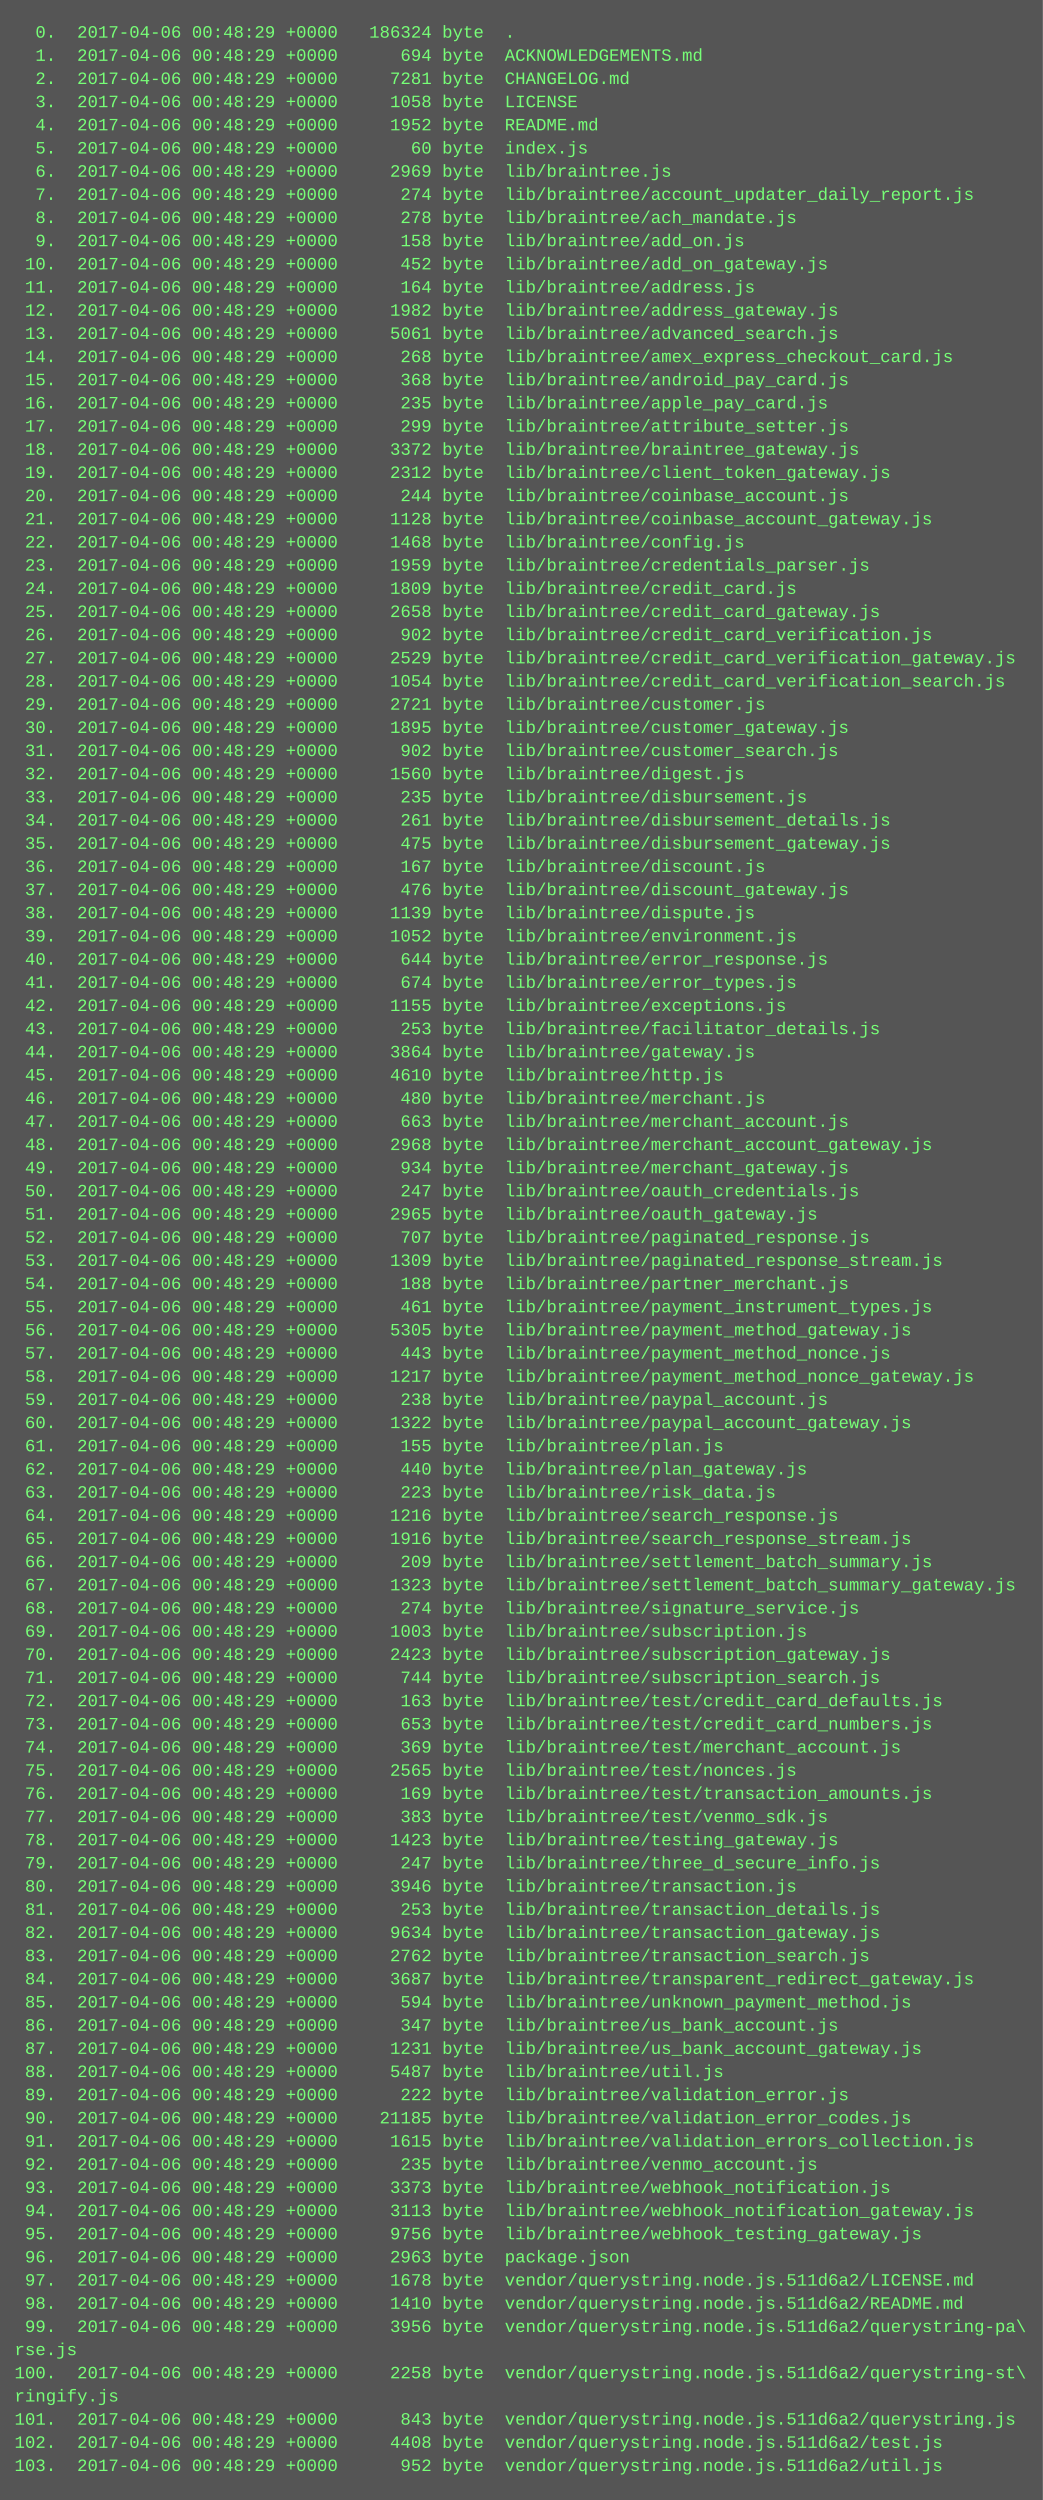
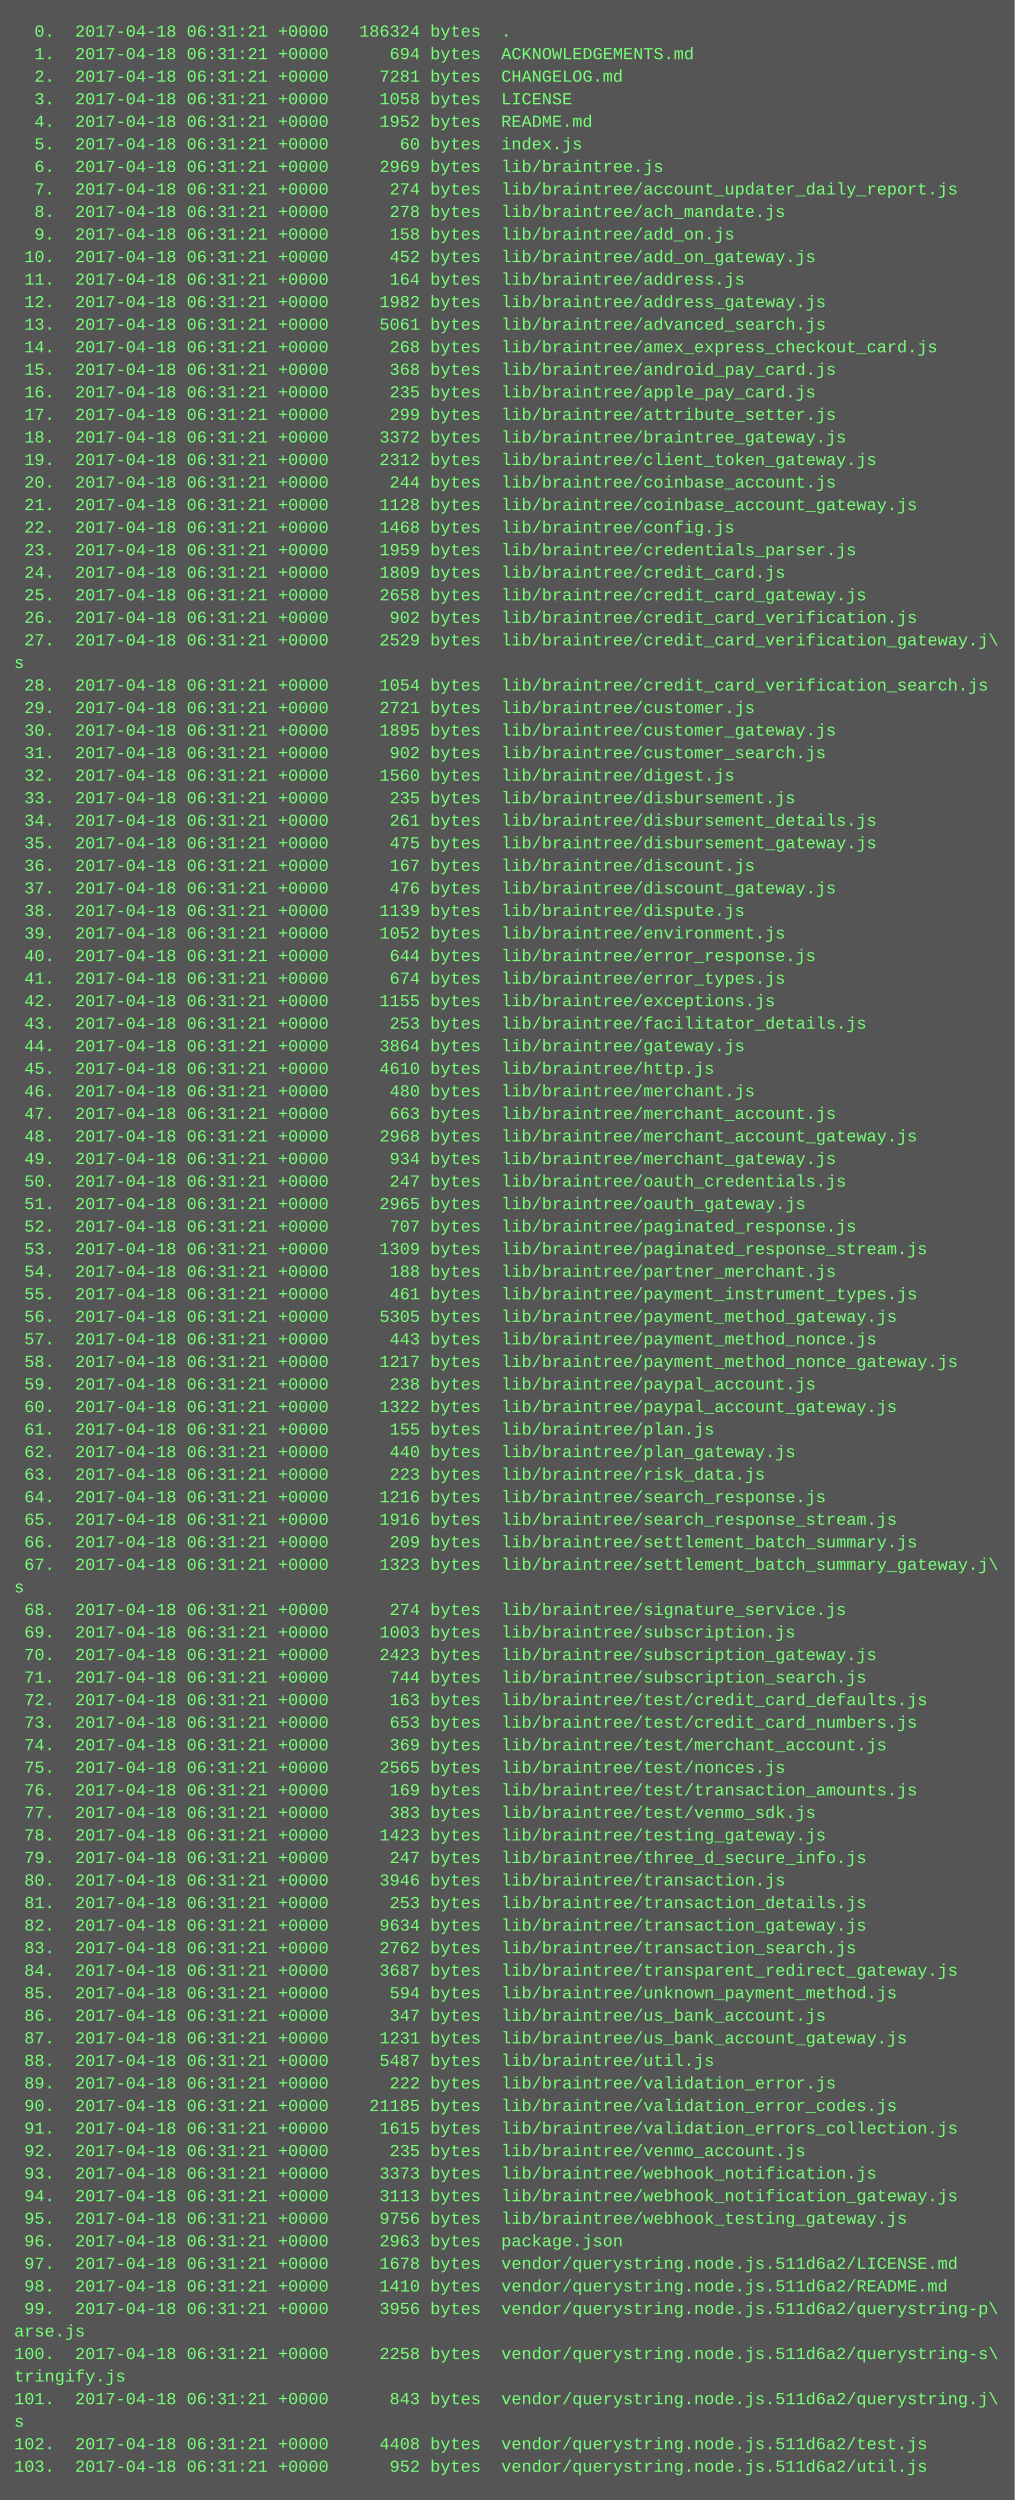
- <svg xmlns="http://www.w3.org/2000/svg" height="1726" width="720">
-   <rect height="1726" fill="#555" width="720" />
+ <svg xmlns="http://www.w3.org/2000/svg" height="1774" width="720">
+   <rect height="1774" fill="#555" width="720" />
  <text fill="#7f7" font-family="Courier New" font-size="12" xml:space="preserve">
-     <tspan x="10" y="26">  0.  2017-04-06 00:48:29 +0000   186324 byte  .</tspan>
-     <tspan x="10" y="42">  1.  2017-04-06 00:48:29 +0000      694 byte  ACKNOWLEDGEMENTS.md</tspan>
-     <tspan x="10" y="58">  2.  2017-04-06 00:48:29 +0000     7281 byte  CHANGELOG.md</tspan>
-     <tspan x="10" y="74">  3.  2017-04-06 00:48:29 +0000     1058 byte  LICENSE</tspan>
-     <tspan x="10" y="90">  4.  2017-04-06 00:48:29 +0000     1952 byte  README.md</tspan>
-     <tspan x="10" y="106">  5.  2017-04-06 00:48:29 +0000       60 byte  index.js</tspan>
-     <tspan x="10" y="122">  6.  2017-04-06 00:48:29 +0000     2969 byte  lib/braintree.js</tspan>
-     <tspan x="10" y="138">  7.  2017-04-06 00:48:29 +0000      274 byte  lib/braintree/account_updater_daily_report.js</tspan>
-     <tspan x="10" y="154">  8.  2017-04-06 00:48:29 +0000      278 byte  lib/braintree/ach_mandate.js</tspan>
-     <tspan x="10" y="170">  9.  2017-04-06 00:48:29 +0000      158 byte  lib/braintree/add_on.js</tspan>
-     <tspan x="10" y="186"> 10.  2017-04-06 00:48:29 +0000      452 byte  lib/braintree/add_on_gateway.js</tspan>
-     <tspan x="10" y="202"> 11.  2017-04-06 00:48:29 +0000      164 byte  lib/braintree/address.js</tspan>
-     <tspan x="10" y="218"> 12.  2017-04-06 00:48:29 +0000     1982 byte  lib/braintree/address_gateway.js</tspan>
-     <tspan x="10" y="234"> 13.  2017-04-06 00:48:29 +0000     5061 byte  lib/braintree/advanced_search.js</tspan>
-     <tspan x="10" y="250"> 14.  2017-04-06 00:48:29 +0000      268 byte  lib/braintree/amex_express_checkout_card.js</tspan>
-     <tspan x="10" y="266"> 15.  2017-04-06 00:48:29 +0000      368 byte  lib/braintree/android_pay_card.js</tspan>
-     <tspan x="10" y="282"> 16.  2017-04-06 00:48:29 +0000      235 byte  lib/braintree/apple_pay_card.js</tspan>
-     <tspan x="10" y="298"> 17.  2017-04-06 00:48:29 +0000      299 byte  lib/braintree/attribute_setter.js</tspan>
-     <tspan x="10" y="314"> 18.  2017-04-06 00:48:29 +0000     3372 byte  lib/braintree/braintree_gateway.js</tspan>
-     <tspan x="10" y="330"> 19.  2017-04-06 00:48:29 +0000     2312 byte  lib/braintree/client_token_gateway.js</tspan>
-     <tspan x="10" y="346"> 20.  2017-04-06 00:48:29 +0000      244 byte  lib/braintree/coinbase_account.js</tspan>
-     <tspan x="10" y="362"> 21.  2017-04-06 00:48:29 +0000     1128 byte  lib/braintree/coinbase_account_gateway.js</tspan>
-     <tspan x="10" y="378"> 22.  2017-04-06 00:48:29 +0000     1468 byte  lib/braintree/config.js</tspan>
-     <tspan x="10" y="394"> 23.  2017-04-06 00:48:29 +0000     1959 byte  lib/braintree/credentials_parser.js</tspan>
-     <tspan x="10" y="410"> 24.  2017-04-06 00:48:29 +0000     1809 byte  lib/braintree/credit_card.js</tspan>
-     <tspan x="10" y="426"> 25.  2017-04-06 00:48:29 +0000     2658 byte  lib/braintree/credit_card_gateway.js</tspan>
-     <tspan x="10" y="442"> 26.  2017-04-06 00:48:29 +0000      902 byte  lib/braintree/credit_card_verification.js</tspan>
-     <tspan x="10" y="458"> 27.  2017-04-06 00:48:29 +0000     2529 byte  lib/braintree/credit_card_verification_gateway.js</tspan>
-     <tspan x="10" y="474"> 28.  2017-04-06 00:48:29 +0000     1054 byte  lib/braintree/credit_card_verification_search.js</tspan>
-     <tspan x="10" y="490"> 29.  2017-04-06 00:48:29 +0000     2721 byte  lib/braintree/customer.js</tspan>
-     <tspan x="10" y="506"> 30.  2017-04-06 00:48:29 +0000     1895 byte  lib/braintree/customer_gateway.js</tspan>
-     <tspan x="10" y="522"> 31.  2017-04-06 00:48:29 +0000      902 byte  lib/braintree/customer_search.js</tspan>
-     <tspan x="10" y="538"> 32.  2017-04-06 00:48:29 +0000     1560 byte  lib/braintree/digest.js</tspan>
-     <tspan x="10" y="554"> 33.  2017-04-06 00:48:29 +0000      235 byte  lib/braintree/disbursement.js</tspan>
-     <tspan x="10" y="570"> 34.  2017-04-06 00:48:29 +0000      261 byte  lib/braintree/disbursement_details.js</tspan>
-     <tspan x="10" y="586"> 35.  2017-04-06 00:48:29 +0000      475 byte  lib/braintree/disbursement_gateway.js</tspan>
-     <tspan x="10" y="602"> 36.  2017-04-06 00:48:29 +0000      167 byte  lib/braintree/discount.js</tspan>
-     <tspan x="10" y="618"> 37.  2017-04-06 00:48:29 +0000      476 byte  lib/braintree/discount_gateway.js</tspan>
-     <tspan x="10" y="634"> 38.  2017-04-06 00:48:29 +0000     1139 byte  lib/braintree/dispute.js</tspan>
-     <tspan x="10" y="650"> 39.  2017-04-06 00:48:29 +0000     1052 byte  lib/braintree/environment.js</tspan>
-     <tspan x="10" y="666"> 40.  2017-04-06 00:48:29 +0000      644 byte  lib/braintree/error_response.js</tspan>
-     <tspan x="10" y="682"> 41.  2017-04-06 00:48:29 +0000      674 byte  lib/braintree/error_types.js</tspan>
-     <tspan x="10" y="698"> 42.  2017-04-06 00:48:29 +0000     1155 byte  lib/braintree/exceptions.js</tspan>
-     <tspan x="10" y="714"> 43.  2017-04-06 00:48:29 +0000      253 byte  lib/braintree/facilitator_details.js</tspan>
-     <tspan x="10" y="730"> 44.  2017-04-06 00:48:29 +0000     3864 byte  lib/braintree/gateway.js</tspan>
-     <tspan x="10" y="746"> 45.  2017-04-06 00:48:29 +0000     4610 byte  lib/braintree/http.js</tspan>
-     <tspan x="10" y="762"> 46.  2017-04-06 00:48:29 +0000      480 byte  lib/braintree/merchant.js</tspan>
-     <tspan x="10" y="778"> 47.  2017-04-06 00:48:29 +0000      663 byte  lib/braintree/merchant_account.js</tspan>
-     <tspan x="10" y="794"> 48.  2017-04-06 00:48:29 +0000     2968 byte  lib/braintree/merchant_account_gateway.js</tspan>
-     <tspan x="10" y="810"> 49.  2017-04-06 00:48:29 +0000      934 byte  lib/braintree/merchant_gateway.js</tspan>
-     <tspan x="10" y="826"> 50.  2017-04-06 00:48:29 +0000      247 byte  lib/braintree/oauth_credentials.js</tspan>
-     <tspan x="10" y="842"> 51.  2017-04-06 00:48:29 +0000     2965 byte  lib/braintree/oauth_gateway.js</tspan>
-     <tspan x="10" y="858"> 52.  2017-04-06 00:48:29 +0000      707 byte  lib/braintree/paginated_response.js</tspan>
-     <tspan x="10" y="874"> 53.  2017-04-06 00:48:29 +0000     1309 byte  lib/braintree/paginated_response_stream.js</tspan>
-     <tspan x="10" y="890"> 54.  2017-04-06 00:48:29 +0000      188 byte  lib/braintree/partner_merchant.js</tspan>
-     <tspan x="10" y="906"> 55.  2017-04-06 00:48:29 +0000      461 byte  lib/braintree/payment_instrument_types.js</tspan>
-     <tspan x="10" y="922"> 56.  2017-04-06 00:48:29 +0000     5305 byte  lib/braintree/payment_method_gateway.js</tspan>
-     <tspan x="10" y="938"> 57.  2017-04-06 00:48:29 +0000      443 byte  lib/braintree/payment_method_nonce.js</tspan>
-     <tspan x="10" y="954"> 58.  2017-04-06 00:48:29 +0000     1217 byte  lib/braintree/payment_method_nonce_gateway.js</tspan>
-     <tspan x="10" y="970"> 59.  2017-04-06 00:48:29 +0000      238 byte  lib/braintree/paypal_account.js</tspan>
-     <tspan x="10" y="986"> 60.  2017-04-06 00:48:29 +0000     1322 byte  lib/braintree/paypal_account_gateway.js</tspan>
-     <tspan x="10" y="1002"> 61.  2017-04-06 00:48:29 +0000      155 byte  lib/braintree/plan.js</tspan>
-     <tspan x="10" y="1018"> 62.  2017-04-06 00:48:29 +0000      440 byte  lib/braintree/plan_gateway.js</tspan>
-     <tspan x="10" y="1034"> 63.  2017-04-06 00:48:29 +0000      223 byte  lib/braintree/risk_data.js</tspan>
-     <tspan x="10" y="1050"> 64.  2017-04-06 00:48:29 +0000     1216 byte  lib/braintree/search_response.js</tspan>
-     <tspan x="10" y="1066"> 65.  2017-04-06 00:48:29 +0000     1916 byte  lib/braintree/search_response_stream.js</tspan>
-     <tspan x="10" y="1082"> 66.  2017-04-06 00:48:29 +0000      209 byte  lib/braintree/settlement_batch_summary.js</tspan>
-     <tspan x="10" y="1098"> 67.  2017-04-06 00:48:29 +0000     1323 byte  lib/braintree/settlement_batch_summary_gateway.js</tspan>
-     <tspan x="10" y="1114"> 68.  2017-04-06 00:48:29 +0000      274 byte  lib/braintree/signature_service.js</tspan>
-     <tspan x="10" y="1130"> 69.  2017-04-06 00:48:29 +0000     1003 byte  lib/braintree/subscription.js</tspan>
-     <tspan x="10" y="1146"> 70.  2017-04-06 00:48:29 +0000     2423 byte  lib/braintree/subscription_gateway.js</tspan>
-     <tspan x="10" y="1162"> 71.  2017-04-06 00:48:29 +0000      744 byte  lib/braintree/subscription_search.js</tspan>
-     <tspan x="10" y="1178"> 72.  2017-04-06 00:48:29 +0000      163 byte  lib/braintree/test/credit_card_defaults.js</tspan>
-     <tspan x="10" y="1194"> 73.  2017-04-06 00:48:29 +0000      653 byte  lib/braintree/test/credit_card_numbers.js</tspan>
-     <tspan x="10" y="1210"> 74.  2017-04-06 00:48:29 +0000      369 byte  lib/braintree/test/merchant_account.js</tspan>
-     <tspan x="10" y="1226"> 75.  2017-04-06 00:48:29 +0000     2565 byte  lib/braintree/test/nonces.js</tspan>
-     <tspan x="10" y="1242"> 76.  2017-04-06 00:48:29 +0000      169 byte  lib/braintree/test/transaction_amounts.js</tspan>
-     <tspan x="10" y="1258"> 77.  2017-04-06 00:48:29 +0000      383 byte  lib/braintree/test/venmo_sdk.js</tspan>
-     <tspan x="10" y="1274"> 78.  2017-04-06 00:48:29 +0000     1423 byte  lib/braintree/testing_gateway.js</tspan>
-     <tspan x="10" y="1290"> 79.  2017-04-06 00:48:29 +0000      247 byte  lib/braintree/three_d_secure_info.js</tspan>
-     <tspan x="10" y="1306"> 80.  2017-04-06 00:48:29 +0000     3946 byte  lib/braintree/transaction.js</tspan>
-     <tspan x="10" y="1322"> 81.  2017-04-06 00:48:29 +0000      253 byte  lib/braintree/transaction_details.js</tspan>
-     <tspan x="10" y="1338"> 82.  2017-04-06 00:48:29 +0000     9634 byte  lib/braintree/transaction_gateway.js</tspan>
-     <tspan x="10" y="1354"> 83.  2017-04-06 00:48:29 +0000     2762 byte  lib/braintree/transaction_search.js</tspan>
-     <tspan x="10" y="1370"> 84.  2017-04-06 00:48:29 +0000     3687 byte  lib/braintree/transparent_redirect_gateway.js</tspan>
-     <tspan x="10" y="1386"> 85.  2017-04-06 00:48:29 +0000      594 byte  lib/braintree/unknown_payment_method.js</tspan>
-     <tspan x="10" y="1402"> 86.  2017-04-06 00:48:29 +0000      347 byte  lib/braintree/us_bank_account.js</tspan>
-     <tspan x="10" y="1418"> 87.  2017-04-06 00:48:29 +0000     1231 byte  lib/braintree/us_bank_account_gateway.js</tspan>
-     <tspan x="10" y="1434"> 88.  2017-04-06 00:48:29 +0000     5487 byte  lib/braintree/util.js</tspan>
-     <tspan x="10" y="1450"> 89.  2017-04-06 00:48:29 +0000      222 byte  lib/braintree/validation_error.js</tspan>
-     <tspan x="10" y="1466"> 90.  2017-04-06 00:48:29 +0000    21185 byte  lib/braintree/validation_error_codes.js</tspan>
-     <tspan x="10" y="1482"> 91.  2017-04-06 00:48:29 +0000     1615 byte  lib/braintree/validation_errors_collection.js</tspan>
-     <tspan x="10" y="1498"> 92.  2017-04-06 00:48:29 +0000      235 byte  lib/braintree/venmo_account.js</tspan>
-     <tspan x="10" y="1514"> 93.  2017-04-06 00:48:29 +0000     3373 byte  lib/braintree/webhook_notification.js</tspan>
-     <tspan x="10" y="1530"> 94.  2017-04-06 00:48:29 +0000     3113 byte  lib/braintree/webhook_notification_gateway.js</tspan>
-     <tspan x="10" y="1546"> 95.  2017-04-06 00:48:29 +0000     9756 byte  lib/braintree/webhook_testing_gateway.js</tspan>
-     <tspan x="10" y="1562"> 96.  2017-04-06 00:48:29 +0000     2963 byte  package.json</tspan>
-     <tspan x="10" y="1578"> 97.  2017-04-06 00:48:29 +0000     1678 byte  vendor/querystring.node.js.511d6a2/LICENSE.md</tspan>
-     <tspan x="10" y="1594"> 98.  2017-04-06 00:48:29 +0000     1410 byte  vendor/querystring.node.js.511d6a2/README.md</tspan>
-     <tspan x="10" y="1610"> 99.  2017-04-06 00:48:29 +0000     3956 byte  vendor/querystring.node.js.511d6a2/querystring-pa\</tspan>
-     <tspan x="10" y="1626">rse.js</tspan>
-     <tspan x="10" y="1642">100.  2017-04-06 00:48:29 +0000     2258 byte  vendor/querystring.node.js.511d6a2/querystring-st\</tspan>
-     <tspan x="10" y="1658">ringify.js</tspan>
-     <tspan x="10" y="1674">101.  2017-04-06 00:48:29 +0000      843 byte  vendor/querystring.node.js.511d6a2/querystring.js</tspan>
-     <tspan x="10" y="1690">102.  2017-04-06 00:48:29 +0000     4408 byte  vendor/querystring.node.js.511d6a2/test.js</tspan>
-     <tspan x="10" y="1706">103.  2017-04-06 00:48:29 +0000      952 byte  vendor/querystring.node.js.511d6a2/util.js</tspan>
+     <tspan x="10" y="26">  0.  2017-04-18 06:31:21 +0000   186324 bytes  .</tspan>
+     <tspan x="10" y="42">  1.  2017-04-18 06:31:21 +0000      694 bytes  ACKNOWLEDGEMENTS.md</tspan>
+     <tspan x="10" y="58">  2.  2017-04-18 06:31:21 +0000     7281 bytes  CHANGELOG.md</tspan>
+     <tspan x="10" y="74">  3.  2017-04-18 06:31:21 +0000     1058 bytes  LICENSE</tspan>
+     <tspan x="10" y="90">  4.  2017-04-18 06:31:21 +0000     1952 bytes  README.md</tspan>
+     <tspan x="10" y="106">  5.  2017-04-18 06:31:21 +0000       60 bytes  index.js</tspan>
+     <tspan x="10" y="122">  6.  2017-04-18 06:31:21 +0000     2969 bytes  lib/braintree.js</tspan>
+     <tspan x="10" y="138">  7.  2017-04-18 06:31:21 +0000      274 bytes  lib/braintree/account_updater_daily_report.js</tspan>
+     <tspan x="10" y="154">  8.  2017-04-18 06:31:21 +0000      278 bytes  lib/braintree/ach_mandate.js</tspan>
+     <tspan x="10" y="170">  9.  2017-04-18 06:31:21 +0000      158 bytes  lib/braintree/add_on.js</tspan>
+     <tspan x="10" y="186"> 10.  2017-04-18 06:31:21 +0000      452 bytes  lib/braintree/add_on_gateway.js</tspan>
+     <tspan x="10" y="202"> 11.  2017-04-18 06:31:21 +0000      164 bytes  lib/braintree/address.js</tspan>
+     <tspan x="10" y="218"> 12.  2017-04-18 06:31:21 +0000     1982 bytes  lib/braintree/address_gateway.js</tspan>
+     <tspan x="10" y="234"> 13.  2017-04-18 06:31:21 +0000     5061 bytes  lib/braintree/advanced_search.js</tspan>
+     <tspan x="10" y="250"> 14.  2017-04-18 06:31:21 +0000      268 bytes  lib/braintree/amex_express_checkout_card.js</tspan>
+     <tspan x="10" y="266"> 15.  2017-04-18 06:31:21 +0000      368 bytes  lib/braintree/android_pay_card.js</tspan>
+     <tspan x="10" y="282"> 16.  2017-04-18 06:31:21 +0000      235 bytes  lib/braintree/apple_pay_card.js</tspan>
+     <tspan x="10" y="298"> 17.  2017-04-18 06:31:21 +0000      299 bytes  lib/braintree/attribute_setter.js</tspan>
+     <tspan x="10" y="314"> 18.  2017-04-18 06:31:21 +0000     3372 bytes  lib/braintree/braintree_gateway.js</tspan>
+     <tspan x="10" y="330"> 19.  2017-04-18 06:31:21 +0000     2312 bytes  lib/braintree/client_token_gateway.js</tspan>
+     <tspan x="10" y="346"> 20.  2017-04-18 06:31:21 +0000      244 bytes  lib/braintree/coinbase_account.js</tspan>
+     <tspan x="10" y="362"> 21.  2017-04-18 06:31:21 +0000     1128 bytes  lib/braintree/coinbase_account_gateway.js</tspan>
+     <tspan x="10" y="378"> 22.  2017-04-18 06:31:21 +0000     1468 bytes  lib/braintree/config.js</tspan>
+     <tspan x="10" y="394"> 23.  2017-04-18 06:31:21 +0000     1959 bytes  lib/braintree/credentials_parser.js</tspan>
+     <tspan x="10" y="410"> 24.  2017-04-18 06:31:21 +0000     1809 bytes  lib/braintree/credit_card.js</tspan>
+     <tspan x="10" y="426"> 25.  2017-04-18 06:31:21 +0000     2658 bytes  lib/braintree/credit_card_gateway.js</tspan>
+     <tspan x="10" y="442"> 26.  2017-04-18 06:31:21 +0000      902 bytes  lib/braintree/credit_card_verification.js</tspan>
+     <tspan x="10" y="458"> 27.  2017-04-18 06:31:21 +0000     2529 bytes  lib/braintree/credit_card_verification_gateway.j\</tspan>
+     <tspan x="10" y="474">s</tspan>
+     <tspan x="10" y="490"> 28.  2017-04-18 06:31:21 +0000     1054 bytes  lib/braintree/credit_card_verification_search.js</tspan>
+     <tspan x="10" y="506"> 29.  2017-04-18 06:31:21 +0000     2721 bytes  lib/braintree/customer.js</tspan>
+     <tspan x="10" y="522"> 30.  2017-04-18 06:31:21 +0000     1895 bytes  lib/braintree/customer_gateway.js</tspan>
+     <tspan x="10" y="538"> 31.  2017-04-18 06:31:21 +0000      902 bytes  lib/braintree/customer_search.js</tspan>
+     <tspan x="10" y="554"> 32.  2017-04-18 06:31:21 +0000     1560 bytes  lib/braintree/digest.js</tspan>
+     <tspan x="10" y="570"> 33.  2017-04-18 06:31:21 +0000      235 bytes  lib/braintree/disbursement.js</tspan>
+     <tspan x="10" y="586"> 34.  2017-04-18 06:31:21 +0000      261 bytes  lib/braintree/disbursement_details.js</tspan>
+     <tspan x="10" y="602"> 35.  2017-04-18 06:31:21 +0000      475 bytes  lib/braintree/disbursement_gateway.js</tspan>
+     <tspan x="10" y="618"> 36.  2017-04-18 06:31:21 +0000      167 bytes  lib/braintree/discount.js</tspan>
+     <tspan x="10" y="634"> 37.  2017-04-18 06:31:21 +0000      476 bytes  lib/braintree/discount_gateway.js</tspan>
+     <tspan x="10" y="650"> 38.  2017-04-18 06:31:21 +0000     1139 bytes  lib/braintree/dispute.js</tspan>
+     <tspan x="10" y="666"> 39.  2017-04-18 06:31:21 +0000     1052 bytes  lib/braintree/environment.js</tspan>
+     <tspan x="10" y="682"> 40.  2017-04-18 06:31:21 +0000      644 bytes  lib/braintree/error_response.js</tspan>
+     <tspan x="10" y="698"> 41.  2017-04-18 06:31:21 +0000      674 bytes  lib/braintree/error_types.js</tspan>
+     <tspan x="10" y="714"> 42.  2017-04-18 06:31:21 +0000     1155 bytes  lib/braintree/exceptions.js</tspan>
+     <tspan x="10" y="730"> 43.  2017-04-18 06:31:21 +0000      253 bytes  lib/braintree/facilitator_details.js</tspan>
+     <tspan x="10" y="746"> 44.  2017-04-18 06:31:21 +0000     3864 bytes  lib/braintree/gateway.js</tspan>
+     <tspan x="10" y="762"> 45.  2017-04-18 06:31:21 +0000     4610 bytes  lib/braintree/http.js</tspan>
+     <tspan x="10" y="778"> 46.  2017-04-18 06:31:21 +0000      480 bytes  lib/braintree/merchant.js</tspan>
+     <tspan x="10" y="794"> 47.  2017-04-18 06:31:21 +0000      663 bytes  lib/braintree/merchant_account.js</tspan>
+     <tspan x="10" y="810"> 48.  2017-04-18 06:31:21 +0000     2968 bytes  lib/braintree/merchant_account_gateway.js</tspan>
+     <tspan x="10" y="826"> 49.  2017-04-18 06:31:21 +0000      934 bytes  lib/braintree/merchant_gateway.js</tspan>
+     <tspan x="10" y="842"> 50.  2017-04-18 06:31:21 +0000      247 bytes  lib/braintree/oauth_credentials.js</tspan>
+     <tspan x="10" y="858"> 51.  2017-04-18 06:31:21 +0000     2965 bytes  lib/braintree/oauth_gateway.js</tspan>
+     <tspan x="10" y="874"> 52.  2017-04-18 06:31:21 +0000      707 bytes  lib/braintree/paginated_response.js</tspan>
+     <tspan x="10" y="890"> 53.  2017-04-18 06:31:21 +0000     1309 bytes  lib/braintree/paginated_response_stream.js</tspan>
+     <tspan x="10" y="906"> 54.  2017-04-18 06:31:21 +0000      188 bytes  lib/braintree/partner_merchant.js</tspan>
+     <tspan x="10" y="922"> 55.  2017-04-18 06:31:21 +0000      461 bytes  lib/braintree/payment_instrument_types.js</tspan>
+     <tspan x="10" y="938"> 56.  2017-04-18 06:31:21 +0000     5305 bytes  lib/braintree/payment_method_gateway.js</tspan>
+     <tspan x="10" y="954"> 57.  2017-04-18 06:31:21 +0000      443 bytes  lib/braintree/payment_method_nonce.js</tspan>
+     <tspan x="10" y="970"> 58.  2017-04-18 06:31:21 +0000     1217 bytes  lib/braintree/payment_method_nonce_gateway.js</tspan>
+     <tspan x="10" y="986"> 59.  2017-04-18 06:31:21 +0000      238 bytes  lib/braintree/paypal_account.js</tspan>
+     <tspan x="10" y="1002"> 60.  2017-04-18 06:31:21 +0000     1322 bytes  lib/braintree/paypal_account_gateway.js</tspan>
+     <tspan x="10" y="1018"> 61.  2017-04-18 06:31:21 +0000      155 bytes  lib/braintree/plan.js</tspan>
+     <tspan x="10" y="1034"> 62.  2017-04-18 06:31:21 +0000      440 bytes  lib/braintree/plan_gateway.js</tspan>
+     <tspan x="10" y="1050"> 63.  2017-04-18 06:31:21 +0000      223 bytes  lib/braintree/risk_data.js</tspan>
+     <tspan x="10" y="1066"> 64.  2017-04-18 06:31:21 +0000     1216 bytes  lib/braintree/search_response.js</tspan>
+     <tspan x="10" y="1082"> 65.  2017-04-18 06:31:21 +0000     1916 bytes  lib/braintree/search_response_stream.js</tspan>
+     <tspan x="10" y="1098"> 66.  2017-04-18 06:31:21 +0000      209 bytes  lib/braintree/settlement_batch_summary.js</tspan>
+     <tspan x="10" y="1114"> 67.  2017-04-18 06:31:21 +0000     1323 bytes  lib/braintree/settlement_batch_summary_gateway.j\</tspan>
+     <tspan x="10" y="1130">s</tspan>
+     <tspan x="10" y="1146"> 68.  2017-04-18 06:31:21 +0000      274 bytes  lib/braintree/signature_service.js</tspan>
+     <tspan x="10" y="1162"> 69.  2017-04-18 06:31:21 +0000     1003 bytes  lib/braintree/subscription.js</tspan>
+     <tspan x="10" y="1178"> 70.  2017-04-18 06:31:21 +0000     2423 bytes  lib/braintree/subscription_gateway.js</tspan>
+     <tspan x="10" y="1194"> 71.  2017-04-18 06:31:21 +0000      744 bytes  lib/braintree/subscription_search.js</tspan>
+     <tspan x="10" y="1210"> 72.  2017-04-18 06:31:21 +0000      163 bytes  lib/braintree/test/credit_card_defaults.js</tspan>
+     <tspan x="10" y="1226"> 73.  2017-04-18 06:31:21 +0000      653 bytes  lib/braintree/test/credit_card_numbers.js</tspan>
+     <tspan x="10" y="1242"> 74.  2017-04-18 06:31:21 +0000      369 bytes  lib/braintree/test/merchant_account.js</tspan>
+     <tspan x="10" y="1258"> 75.  2017-04-18 06:31:21 +0000     2565 bytes  lib/braintree/test/nonces.js</tspan>
+     <tspan x="10" y="1274"> 76.  2017-04-18 06:31:21 +0000      169 bytes  lib/braintree/test/transaction_amounts.js</tspan>
+     <tspan x="10" y="1290"> 77.  2017-04-18 06:31:21 +0000      383 bytes  lib/braintree/test/venmo_sdk.js</tspan>
+     <tspan x="10" y="1306"> 78.  2017-04-18 06:31:21 +0000     1423 bytes  lib/braintree/testing_gateway.js</tspan>
+     <tspan x="10" y="1322"> 79.  2017-04-18 06:31:21 +0000      247 bytes  lib/braintree/three_d_secure_info.js</tspan>
+     <tspan x="10" y="1338"> 80.  2017-04-18 06:31:21 +0000     3946 bytes  lib/braintree/transaction.js</tspan>
+     <tspan x="10" y="1354"> 81.  2017-04-18 06:31:21 +0000      253 bytes  lib/braintree/transaction_details.js</tspan>
+     <tspan x="10" y="1370"> 82.  2017-04-18 06:31:21 +0000     9634 bytes  lib/braintree/transaction_gateway.js</tspan>
+     <tspan x="10" y="1386"> 83.  2017-04-18 06:31:21 +0000     2762 bytes  lib/braintree/transaction_search.js</tspan>
+     <tspan x="10" y="1402"> 84.  2017-04-18 06:31:21 +0000     3687 bytes  lib/braintree/transparent_redirect_gateway.js</tspan>
+     <tspan x="10" y="1418"> 85.  2017-04-18 06:31:21 +0000      594 bytes  lib/braintree/unknown_payment_method.js</tspan>
+     <tspan x="10" y="1434"> 86.  2017-04-18 06:31:21 +0000      347 bytes  lib/braintree/us_bank_account.js</tspan>
+     <tspan x="10" y="1450"> 87.  2017-04-18 06:31:21 +0000     1231 bytes  lib/braintree/us_bank_account_gateway.js</tspan>
+     <tspan x="10" y="1466"> 88.  2017-04-18 06:31:21 +0000     5487 bytes  lib/braintree/util.js</tspan>
+     <tspan x="10" y="1482"> 89.  2017-04-18 06:31:21 +0000      222 bytes  lib/braintree/validation_error.js</tspan>
+     <tspan x="10" y="1498"> 90.  2017-04-18 06:31:21 +0000    21185 bytes  lib/braintree/validation_error_codes.js</tspan>
+     <tspan x="10" y="1514"> 91.  2017-04-18 06:31:21 +0000     1615 bytes  lib/braintree/validation_errors_collection.js</tspan>
+     <tspan x="10" y="1530"> 92.  2017-04-18 06:31:21 +0000      235 bytes  lib/braintree/venmo_account.js</tspan>
+     <tspan x="10" y="1546"> 93.  2017-04-18 06:31:21 +0000     3373 bytes  lib/braintree/webhook_notification.js</tspan>
+     <tspan x="10" y="1562"> 94.  2017-04-18 06:31:21 +0000     3113 bytes  lib/braintree/webhook_notification_gateway.js</tspan>
+     <tspan x="10" y="1578"> 95.  2017-04-18 06:31:21 +0000     9756 bytes  lib/braintree/webhook_testing_gateway.js</tspan>
+     <tspan x="10" y="1594"> 96.  2017-04-18 06:31:21 +0000     2963 bytes  package.json</tspan>
+     <tspan x="10" y="1610"> 97.  2017-04-18 06:31:21 +0000     1678 bytes  vendor/querystring.node.js.511d6a2/LICENSE.md</tspan>
+     <tspan x="10" y="1626"> 98.  2017-04-18 06:31:21 +0000     1410 bytes  vendor/querystring.node.js.511d6a2/README.md</tspan>
+     <tspan x="10" y="1642"> 99.  2017-04-18 06:31:21 +0000     3956 bytes  vendor/querystring.node.js.511d6a2/querystring-p\</tspan>
+     <tspan x="10" y="1658">arse.js</tspan>
+     <tspan x="10" y="1674">100.  2017-04-18 06:31:21 +0000     2258 bytes  vendor/querystring.node.js.511d6a2/querystring-s\</tspan>
+     <tspan x="10" y="1690">tringify.js</tspan>
+     <tspan x="10" y="1706">101.  2017-04-18 06:31:21 +0000      843 bytes  vendor/querystring.node.js.511d6a2/querystring.j\</tspan>
+     <tspan x="10" y="1722">s</tspan>
+     <tspan x="10" y="1738">102.  2017-04-18 06:31:21 +0000     4408 bytes  vendor/querystring.node.js.511d6a2/test.js</tspan>
+     <tspan x="10" y="1754">103.  2017-04-18 06:31:21 +0000      952 bytes  vendor/querystring.node.js.511d6a2/util.js</tspan>
  </text>
</svg>
